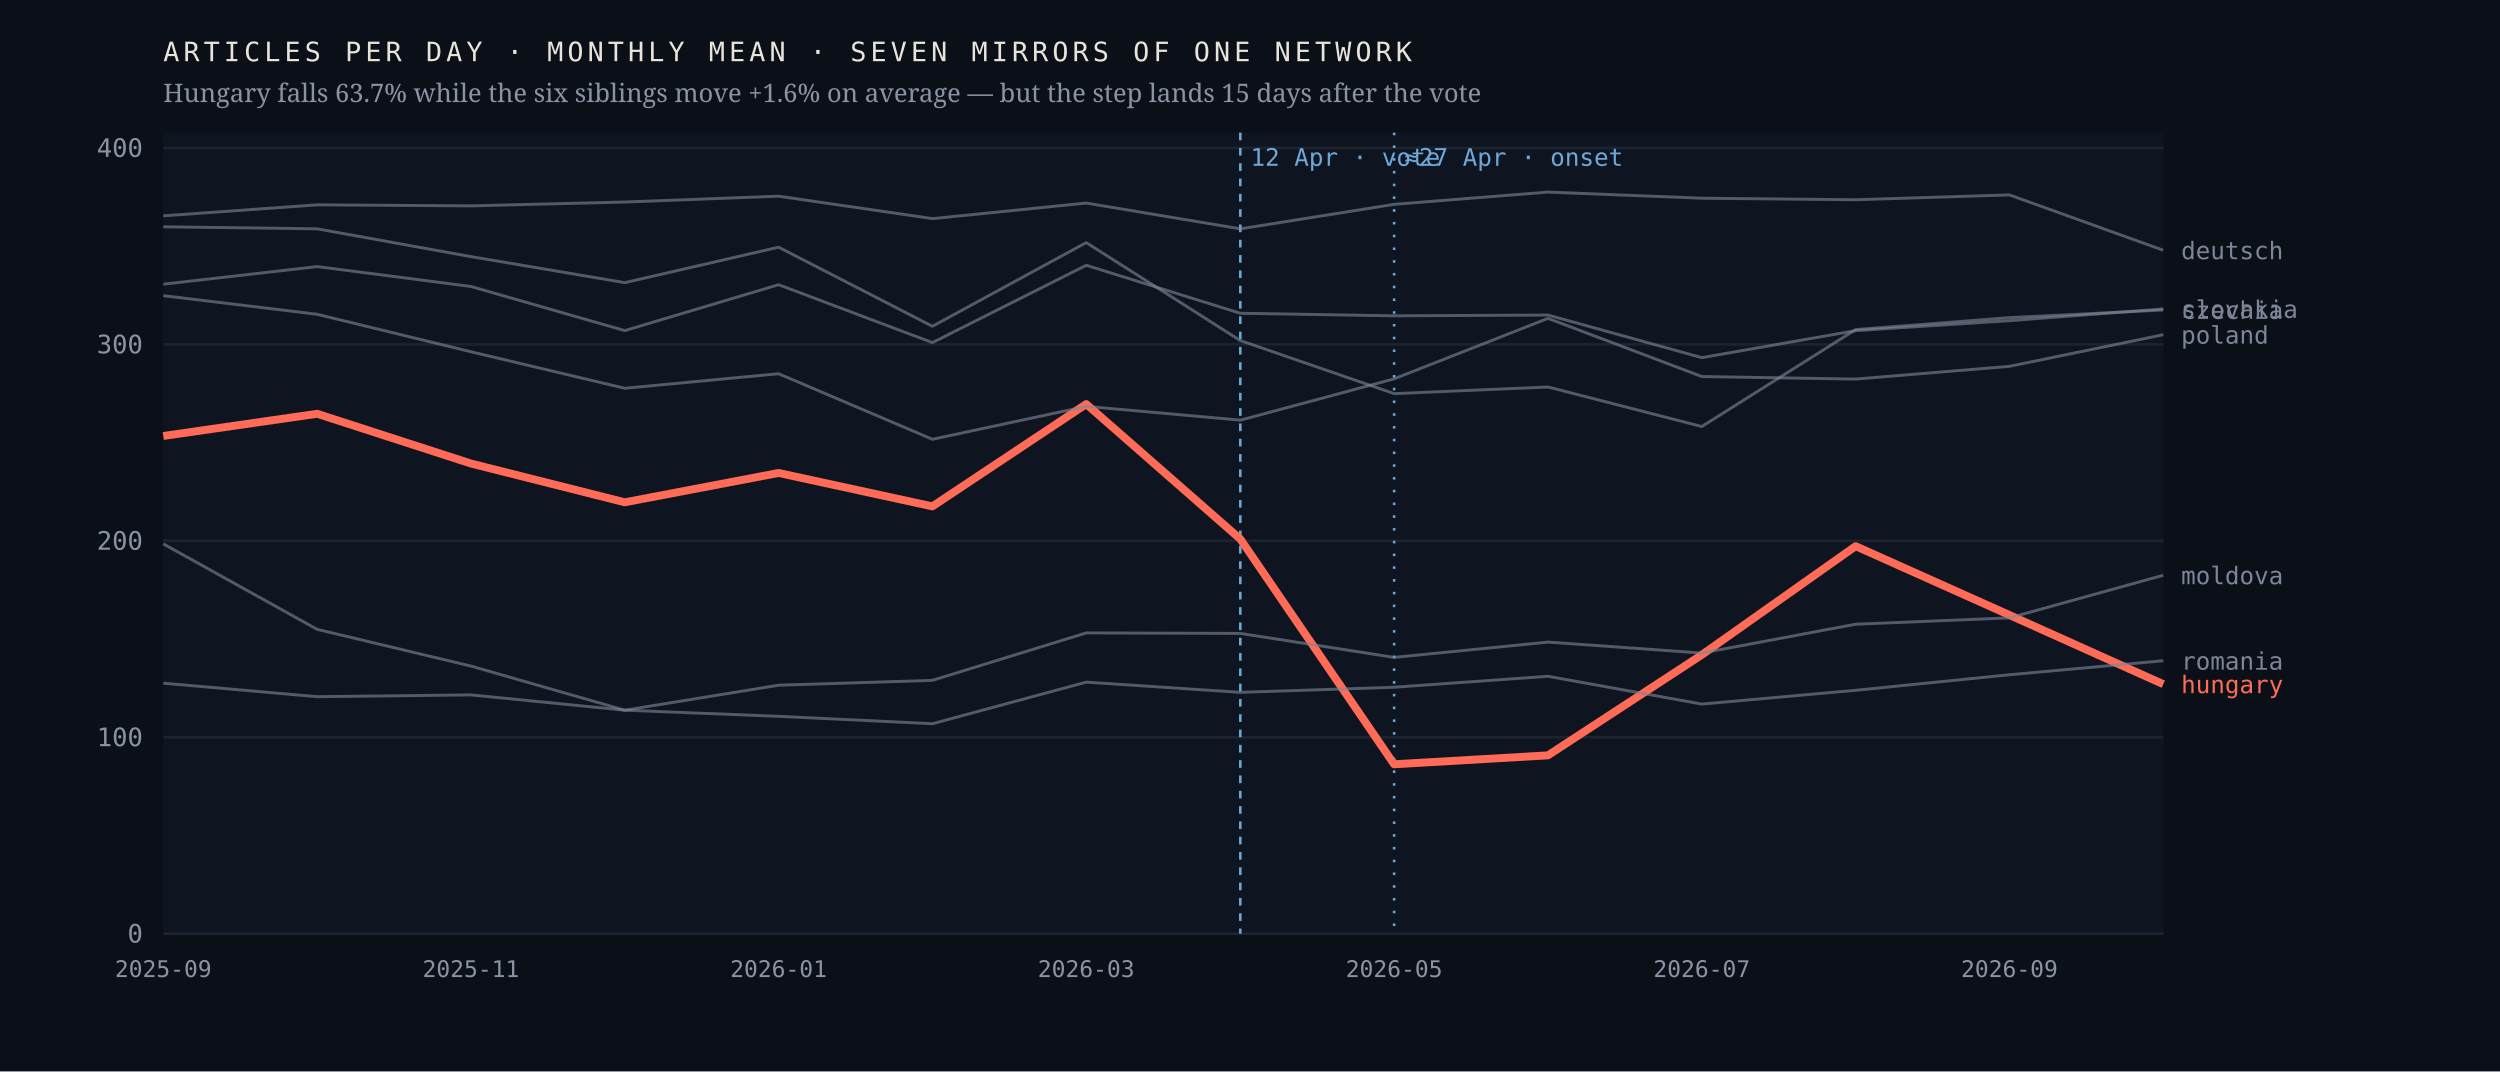
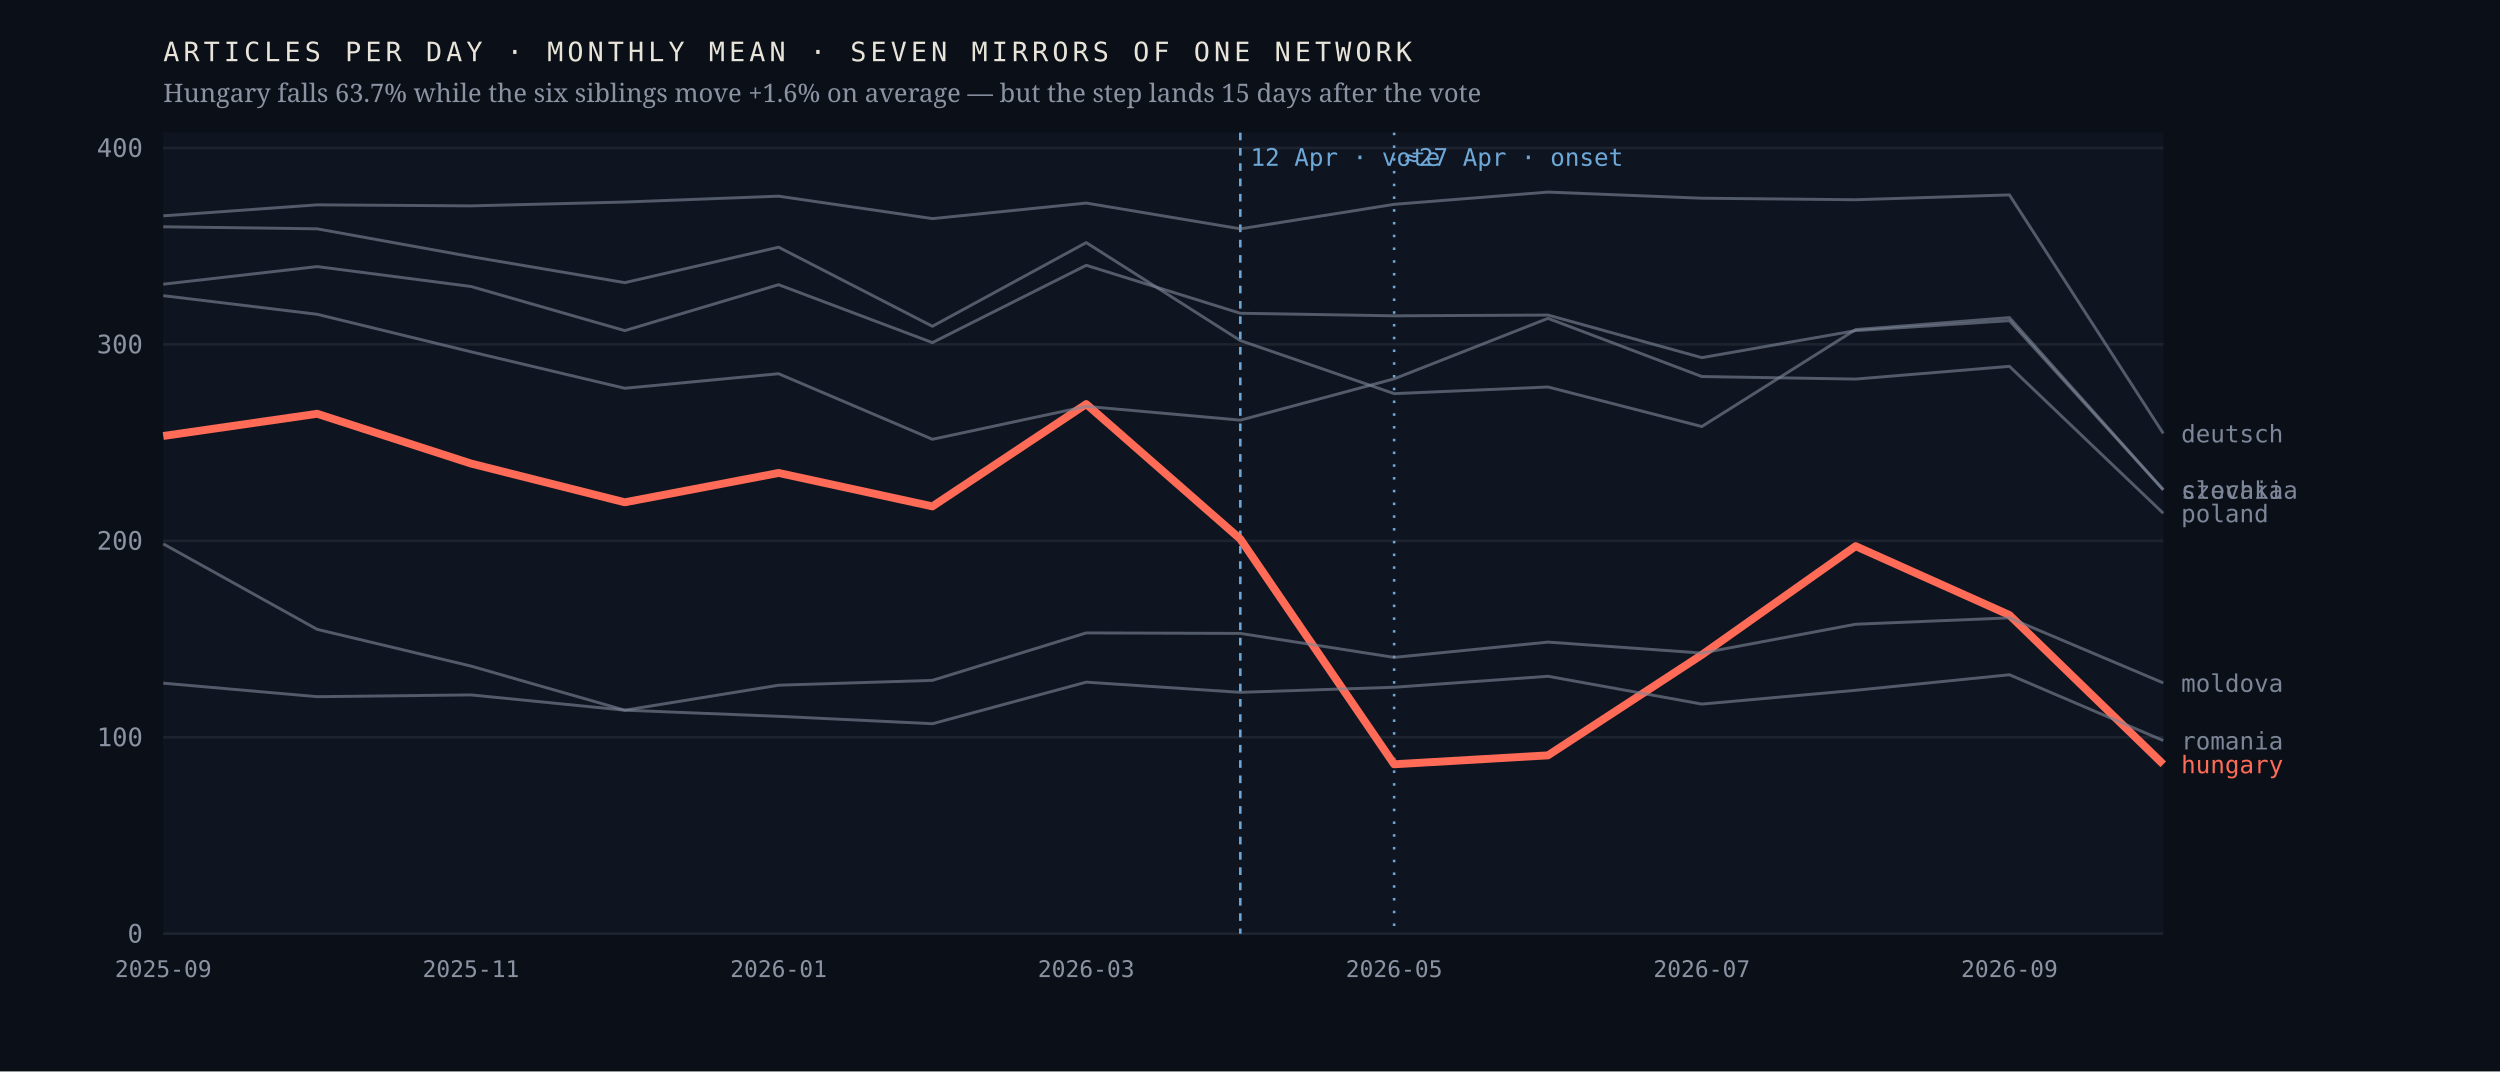
<svg xmlns="http://www.w3.org/2000/svg" viewBox="0 0 980 420" width="980" height="420" role="img" aria-label="Monthly output of seven mirrors of one network; the Hungarian line falls 63.7% after April 2026 while the six others hold roughly flat">
  <rect width="980" height="420" fill="#0b1018" />
  <rect x="64" y="52" width="784" height="314" fill="#0f1520" />
  <line x1="64" y1="366.0" x2="848" y2="366.0" stroke="#1d2430" stroke-width="1" />
  <text x="56.0" y="369.5" font-family="ui-monospace,'IBM Plex Mono',Menlo,monospace" font-size="10" font-weight="400" letter-spacing="0" fill="#8b93a3" text-anchor="end">0</text>
  <line x1="64" y1="289.0" x2="848" y2="289.0" stroke="#1d2430" stroke-width="1" />
  <text x="56.0" y="292.5" font-family="ui-monospace,'IBM Plex Mono',Menlo,monospace" font-size="10" font-weight="400" letter-spacing="0" fill="#8b93a3" text-anchor="end">100</text>
  <line x1="64" y1="212.0" x2="848" y2="212.0" stroke="#1d2430" stroke-width="1" />
  <text x="56.0" y="215.5" font-family="ui-monospace,'IBM Plex Mono',Menlo,monospace" font-size="10" font-weight="400" letter-spacing="0" fill="#8b93a3" text-anchor="end">200</text>
  <line x1="64" y1="135.0" x2="848" y2="135.0" stroke="#1d2430" stroke-width="1" />
  <text x="56.0" y="138.5" font-family="ui-monospace,'IBM Plex Mono',Menlo,monospace" font-size="10" font-weight="400" letter-spacing="0" fill="#8b93a3" text-anchor="end">300</text>
  <line x1="64" y1="58.0" x2="848" y2="58.0" stroke="#1d2430" stroke-width="1" />
  <text x="56.0" y="61.5" font-family="ui-monospace,'IBM Plex Mono',Menlo,monospace" font-size="10" font-weight="400" letter-spacing="0" fill="#8b93a3" text-anchor="end">400</text>
  <line x1="486.2" y1="52" x2="486.2" y2="366" stroke="#6ea8d8" stroke-width="1" stroke-dasharray="3 3" />
  <text x="490.2" y="65.0" font-family="ui-monospace,'IBM Plex Mono',Menlo,monospace" font-size="9.5" font-weight="400" letter-spacing="0" fill="#6ea8d8" text-anchor="start">12 Apr · vote</text>
  <line x1="546.5" y1="52" x2="546.5" y2="366" stroke="#6ea8d8" stroke-width="1" stroke-dasharray="1 4" />
  <text x="550.5" y="65.0" font-family="ui-monospace,'IBM Plex Mono',Menlo,monospace" font-size="9.5" font-weight="400" letter-spacing="0" fill="#6ea8d8" text-anchor="start">≈27 Apr · onset</text>
-   <polyline points="64.0,170.9 124.3,162.2 184.6,181.7 244.9,196.9 305.2,185.4 365.5,198.5 425.8,158.4 486.2,211.3 546.5,299.6 606.8,296.1 667.1,256.7 727.4,214.1 787.7,241.1 848.0,268.2" fill="none" stroke="#ff6b57" stroke-width="3.1" stroke-opacity="1" stroke-linejoin="round" />
-   <text x="855.0" y="271.7" font-family="ui-monospace,'IBM Plex Mono',Menlo,monospace" font-size="9.5" font-weight="500" letter-spacing="0" fill="#ff6b57" text-anchor="start">hungary</text>
-   <polyline points="64.0,88.9 124.3,89.7 184.6,100.6 244.9,110.8 305.2,96.9 365.5,127.9 425.8,95.1 486.2,133.5 546.5,154.3 606.8,151.7 667.1,167.2 727.4,129.2 787.7,124.5 848.0,121.5" fill="none" stroke="#7c8698" stroke-width="1.15" stroke-opacity="0.62" stroke-linejoin="round" />
-   <text x="855.0" y="125.0" font-family="ui-monospace,'IBM Plex Mono',Menlo,monospace" font-size="9.5" font-weight="400" letter-spacing="0" fill="#7c8698" text-anchor="start">czechia</text>
-   <polyline points="64.0,84.6 124.3,80.3 184.6,80.7 244.9,79.2 305.2,76.9 365.5,85.7 425.8,79.6 486.2,89.7 546.5,80.1 606.8,75.3 667.1,77.7 727.4,78.3 787.7,76.4 848.0,98.1" fill="none" stroke="#7c8698" stroke-width="1.15" stroke-opacity="0.62" stroke-linejoin="round" />
-   <text x="855.0" y="101.6" font-family="ui-monospace,'IBM Plex Mono',Menlo,monospace" font-size="9.5" font-weight="400" letter-spacing="0" fill="#7c8698" text-anchor="start">deutsch</text>
-   <polyline points="64.0,213.2 124.3,246.7 184.6,261.1 244.9,278.4 305.2,268.6 365.5,266.7 425.8,248.1 486.2,248.3 546.5,257.7 606.8,251.7 667.1,256.0 727.4,244.7 787.7,242.2 848.0,225.5" fill="none" stroke="#7c8698" stroke-width="1.15" stroke-opacity="0.62" stroke-linejoin="round" />
-   <text x="855.0" y="229.0" font-family="ui-monospace,'IBM Plex Mono',Menlo,monospace" font-size="9.5" font-weight="400" letter-spacing="0" fill="#7c8698" text-anchor="start">moldova</text>
-   <polyline points="64.0,115.9 124.3,123.2 184.6,137.9 244.9,152.2 305.2,146.5 365.5,172.2 425.8,159.3 486.2,164.7 546.5,148.5 606.8,124.8 667.1,147.6 727.4,148.6 787.7,143.6 848.0,131.2" fill="none" stroke="#7c8698" stroke-width="1.15" stroke-opacity="0.62" stroke-linejoin="round" />
-   <text x="855.0" y="134.7" font-family="ui-monospace,'IBM Plex Mono',Menlo,monospace" font-size="9.5" font-weight="400" letter-spacing="0" fill="#7c8698" text-anchor="start">poland</text>
-   <polyline points="64.0,267.8 124.3,273.1 184.6,272.4 244.9,278.4 305.2,280.8 365.5,283.7 425.8,267.4 486.2,271.4 546.5,269.4 606.8,265.1 667.1,276.0 727.4,270.6 787.7,264.5 848.0,259.0" fill="none" stroke="#7c8698" stroke-width="1.15" stroke-opacity="0.62" stroke-linejoin="round" />
-   <text x="855.0" y="262.5" font-family="ui-monospace,'IBM Plex Mono',Menlo,monospace" font-size="9.5" font-weight="400" letter-spacing="0" fill="#7c8698" text-anchor="start">romania</text>
-   <polyline points="64.0,111.4 124.3,104.5 184.6,112.3 244.9,129.6 305.2,111.6 365.5,134.3 425.8,104.0 486.2,122.8 546.5,123.8 606.8,123.5 667.1,140.2 727.4,129.6 787.7,125.7 848.0,121.1" fill="none" stroke="#7c8698" stroke-width="1.15" stroke-opacity="0.62" stroke-linejoin="round" />
-   <text x="855.0" y="124.6" font-family="ui-monospace,'IBM Plex Mono',Menlo,monospace" font-size="9.5" font-weight="400" letter-spacing="0" fill="#7c8698" text-anchor="start">slovakia</text>
+   <polyline points="64.0,170.9 124.3,162.2 184.6,181.7 244.9,196.9 305.2,185.4 365.5,198.5 425.8,158.4 486.2,211.3 546.5,299.6 606.8,296.1 667.1,256.7 727.4,214.1 787.7,241.1 848.0,299.6" fill="none" stroke="#ff6b57" stroke-width="3.1" stroke-opacity="1" stroke-linejoin="round" />
+   <text x="855.0" y="303.1" font-family="ui-monospace,'IBM Plex Mono',Menlo,monospace" font-size="9.5" font-weight="500" letter-spacing="0" fill="#ff6b57" text-anchor="start">hungary</text>
+   <polyline points="64.0,88.9 124.3,89.7 184.6,100.6 244.9,110.8 305.2,96.9 365.5,127.9 425.8,95.1 486.2,133.5 546.5,154.3 606.8,151.7 667.1,167.2 727.4,129.2 787.7,124.5 848.0,192.0" fill="none" stroke="#7c8698" stroke-width="1.15" stroke-opacity="0.62" stroke-linejoin="round" />
+   <text x="855.0" y="195.5" font-family="ui-monospace,'IBM Plex Mono',Menlo,monospace" font-size="9.5" font-weight="400" letter-spacing="0" fill="#7c8698" text-anchor="start">czechia</text>
+   <polyline points="64.0,84.6 124.3,80.3 184.6,80.7 244.9,79.2 305.2,76.9 365.5,85.7 425.8,79.6 486.2,89.7 546.5,80.1 606.8,75.3 667.1,77.7 727.4,78.3 787.7,76.4 848.0,169.9" fill="none" stroke="#7c8698" stroke-width="1.15" stroke-opacity="0.62" stroke-linejoin="round" />
+   <text x="855.0" y="173.4" font-family="ui-monospace,'IBM Plex Mono',Menlo,monospace" font-size="9.5" font-weight="400" letter-spacing="0" fill="#7c8698" text-anchor="start">deutsch</text>
+   <polyline points="64.0,213.2 124.3,246.7 184.6,261.1 244.9,278.4 305.2,268.6 365.5,266.7 425.8,248.1 486.2,248.3 546.5,257.7 606.8,251.7 667.1,256.0 727.4,244.7 787.7,242.2 848.0,267.7" fill="none" stroke="#7c8698" stroke-width="1.15" stroke-opacity="0.62" stroke-linejoin="round" />
+   <text x="855.0" y="271.2" font-family="ui-monospace,'IBM Plex Mono',Menlo,monospace" font-size="9.5" font-weight="400" letter-spacing="0" fill="#7c8698" text-anchor="start">moldova</text>
+   <polyline points="64.0,115.9 124.3,123.2 184.6,137.9 244.9,152.2 305.2,146.5 365.5,172.2 425.8,159.3 486.2,164.7 546.5,148.5 606.8,124.8 667.1,147.6 727.4,148.6 787.7,143.6 848.0,201.2" fill="none" stroke="#7c8698" stroke-width="1.15" stroke-opacity="0.62" stroke-linejoin="round" />
+   <text x="855.0" y="204.7" font-family="ui-monospace,'IBM Plex Mono',Menlo,monospace" font-size="9.5" font-weight="400" letter-spacing="0" fill="#7c8698" text-anchor="start">poland</text>
+   <polyline points="64.0,267.8 124.3,273.1 184.6,272.4 244.9,278.4 305.2,280.8 365.5,283.7 425.8,267.4 486.2,271.4 546.5,269.4 606.8,265.1 667.1,276.0 727.4,270.6 787.7,264.5 848.0,290.3" fill="none" stroke="#7c8698" stroke-width="1.15" stroke-opacity="0.62" stroke-linejoin="round" />
+   <text x="855.0" y="293.8" font-family="ui-monospace,'IBM Plex Mono',Menlo,monospace" font-size="9.5" font-weight="400" letter-spacing="0" fill="#7c8698" text-anchor="start">romania</text>
+   <polyline points="64.0,111.4 124.3,104.5 184.6,112.3 244.9,129.6 305.2,111.6 365.5,134.3 425.8,104.0 486.2,122.8 546.5,123.8 606.8,123.5 667.1,140.2 727.4,129.6 787.7,125.7 848.0,192.0" fill="none" stroke="#7c8698" stroke-width="1.15" stroke-opacity="0.62" stroke-linejoin="round" />
+   <text x="855.0" y="195.5" font-family="ui-monospace,'IBM Plex Mono',Menlo,monospace" font-size="9.5" font-weight="400" letter-spacing="0" fill="#7c8698" text-anchor="start">slovakia</text>
  <text x="64.0" y="383.0" font-family="ui-monospace,'IBM Plex Mono',Menlo,monospace" font-size="9" font-weight="400" letter-spacing="0" fill="#8b93a3" text-anchor="middle">2025-09</text>
  <text x="184.6" y="383.0" font-family="ui-monospace,'IBM Plex Mono',Menlo,monospace" font-size="9" font-weight="400" letter-spacing="0" fill="#8b93a3" text-anchor="middle">2025-11</text>
  <text x="305.2" y="383.0" font-family="ui-monospace,'IBM Plex Mono',Menlo,monospace" font-size="9" font-weight="400" letter-spacing="0" fill="#8b93a3" text-anchor="middle">2026-01</text>
  <text x="425.8" y="383.0" font-family="ui-monospace,'IBM Plex Mono',Menlo,monospace" font-size="9" font-weight="400" letter-spacing="0" fill="#8b93a3" text-anchor="middle">2026-03</text>
  <text x="546.5" y="383.0" font-family="ui-monospace,'IBM Plex Mono',Menlo,monospace" font-size="9" font-weight="400" letter-spacing="0" fill="#8b93a3" text-anchor="middle">2026-05</text>
  <text x="667.1" y="383.0" font-family="ui-monospace,'IBM Plex Mono',Menlo,monospace" font-size="9" font-weight="400" letter-spacing="0" fill="#8b93a3" text-anchor="middle">2026-07</text>
  <text x="787.7" y="383.0" font-family="ui-monospace,'IBM Plex Mono',Menlo,monospace" font-size="9" font-weight="400" letter-spacing="0" fill="#8b93a3" text-anchor="middle">2026-09</text>
  <text x="64.0" y="24.0" font-family="ui-monospace,'IBM Plex Mono',Menlo,monospace" font-size="10.5" font-weight="400" letter-spacing="1.6" fill="#e9e4da" text-anchor="start">ARTICLES PER DAY · MONTHLY MEAN · SEVEN MIRRORS OF ONE NETWORK</text>
  <text x="64.0" y="40.0" font-family="'Newsreader',Georgia,serif" font-size="10" font-weight="400" letter-spacing="0" fill="#8b93a3" text-anchor="start">Hungary falls 63.7% while the six siblings move +1.6% on average — but the step lands 15 days after the vote</text>
</svg>
